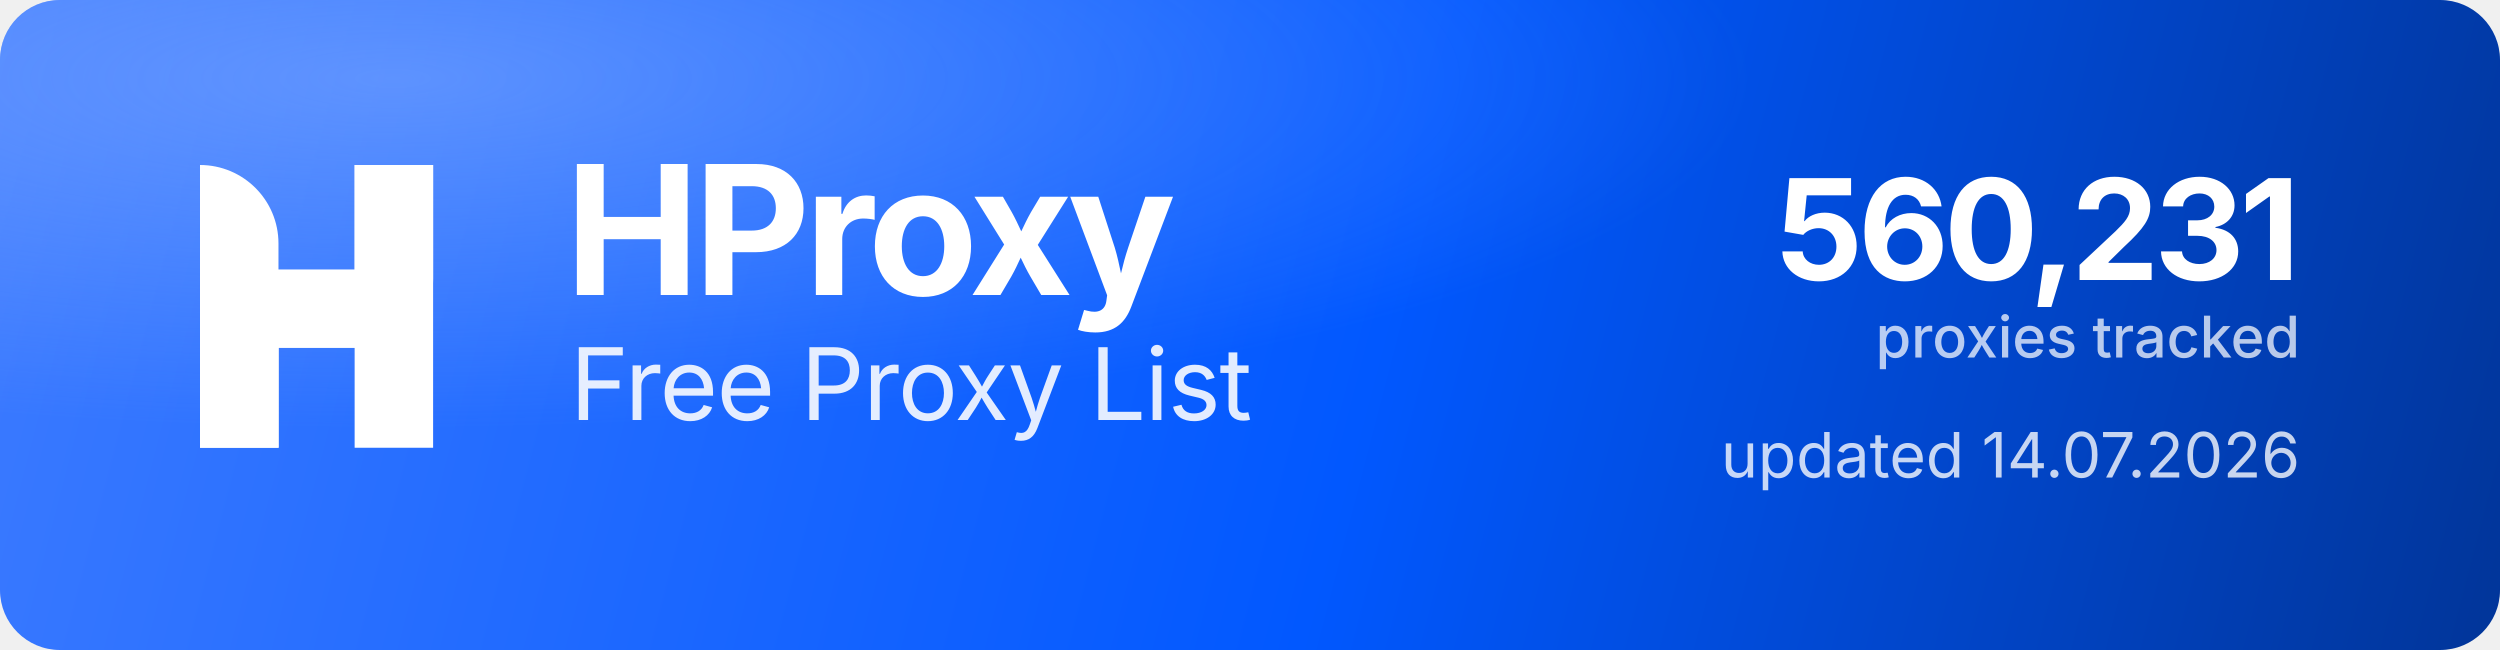
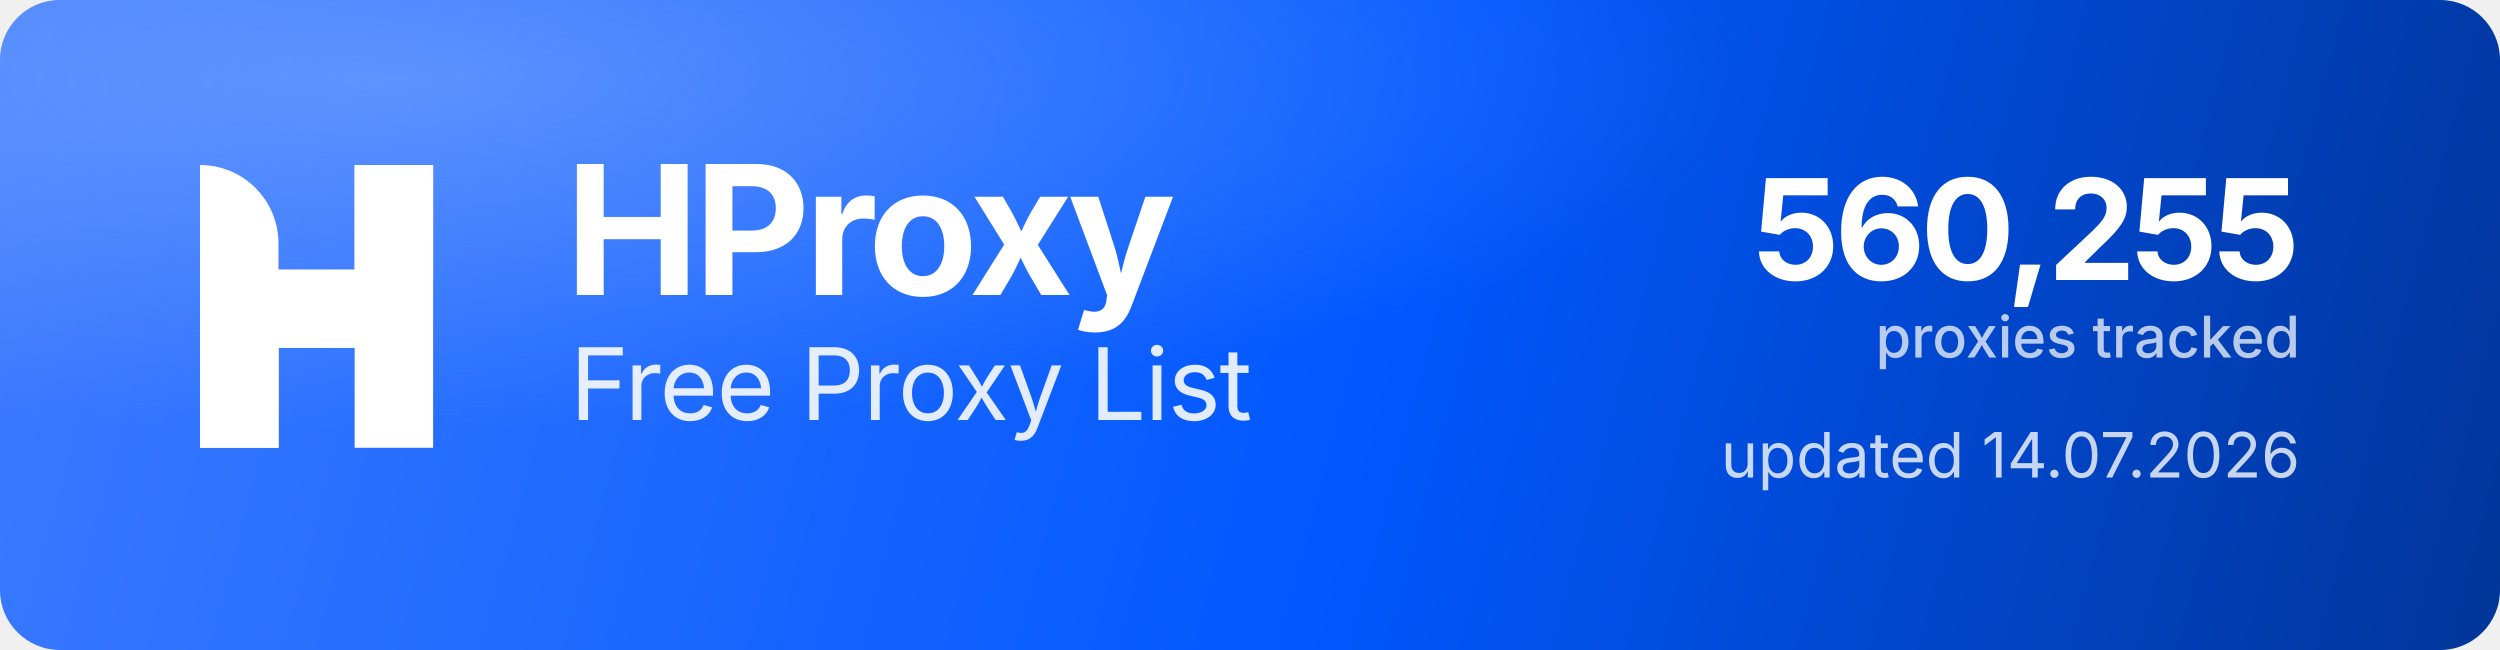
<svg xmlns="http://www.w3.org/2000/svg" width="1000" height="260" viewBox="0 0 1000 260" role="img" aria-label="HProxy Free Proxy List">
  <defs>
    <linearGradient id="hp-bg" x1="0" y1="0" x2="1000" y2="260" gradientUnits="userSpaceOnUse">
      <stop offset="0" stop-color="#3D7BFF" />
      <stop offset="0.55" stop-color="#0158FF" />
      <stop offset="1" stop-color="#013599" />
    </linearGradient>
    <radialGradient id="hp-glow" cx="0.16" cy="0.12" r="0.9">
      <stop offset="0" stop-color="#8FB4FF" stop-opacity="0.5" />
      <stop offset="0.6" stop-color="#8FB4FF" stop-opacity="0" />
    </radialGradient>
  </defs>
  <rect width="1000" height="260" rx="24" fill="url(#hp-bg)" />
  <rect width="1000" height="260" rx="24" fill="url(#hp-glow)" />
  <g transform="translate(80,66) scale(4.35)" fill="#FFFFFF">
    <path d="M0 0V0C3.985 0 7.216 3.231 7.216 7.216V26H0V0Z" />
    <rect x="14.219" width="7.216" height="26" />
    <path d="M7.235 26H0V15.971C0 12.455 2.851 9.604 6.367 9.604H14.22V0H21.437V10.453C21.437 13.97 18.586 16.82 15.069 16.82H7.235V26Z" />
  </g>
  <text x="226" y="118" font-family="'Geist','Inter','Segoe UI',system-ui,-apple-system,Helvetica,Arial,sans-serif" font-size="72" font-weight="700" letter-spacing="-2.3" fill="#FFFFFF">HProxy</text>
  <text x="228" y="168" font-family="'Geist','Inter','Segoe UI',system-ui,-apple-system,Helvetica,Arial,sans-serif" font-size="40" font-weight="400" letter-spacing="-0.5" fill="#FFFFFF" fill-opacity="0.88">Free Proxy List</text>
-   <text x="920" y="112" text-anchor="end" font-family="'Geist','Inter','Segoe UI',system-ui,-apple-system,Helvetica,Arial,sans-serif" font-size="56" font-weight="700" letter-spacing="-2" fill="#FFFFFF">560,231</text>
+   <text x="920" y="112" text-anchor="end" font-family="'Geist','Inter','Segoe UI',system-ui,-apple-system,Helvetica,Arial,sans-serif" font-size="56" font-weight="700" letter-spacing="-2" fill="#FFFFFF">560,255</text>
  <text x="920" y="143" text-anchor="end" font-family="'Geist','Inter','Segoe UI',system-ui,-apple-system,Helvetica,Arial,sans-serif" font-size="23" font-weight="500" fill="#FFFFFF" fill-opacity="0.72">proxies tracked</text>
  <text x="920" y="191" text-anchor="end" font-family="'Geist','Inter','Segoe UI',system-ui,-apple-system,Helvetica,Arial,sans-serif" font-size="25" font-weight="400" fill="#FFFFFF" fill-opacity="0.78">updated 14.07.2026</text>
</svg>
